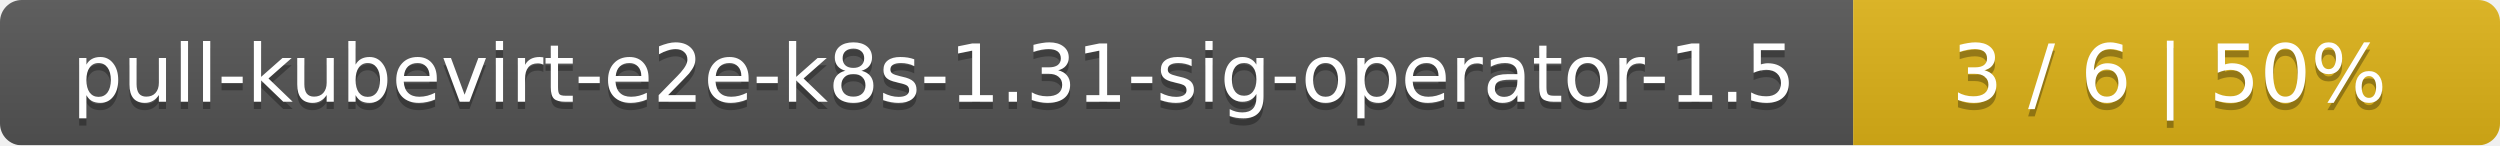
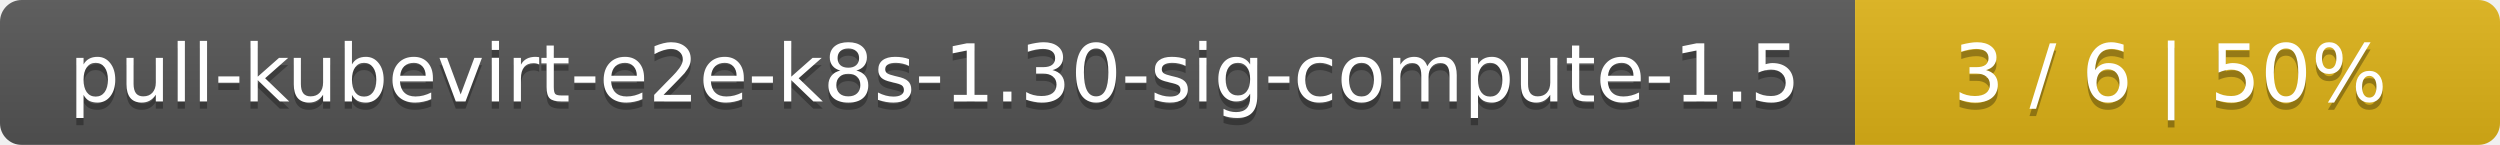
- <svg xmlns="http://www.w3.org/2000/svg" width="344" height="20">
+ <svg xmlns="http://www.w3.org/2000/svg" width="345" height="20">
  <linearGradient id="smooth" x2="0" y2="100%">
    <stop offset="0" stop-color="#bbb" stop-opacity=".1" />
    <stop offset="1" stop-opacity=".1" />
  </linearGradient>
  <mask id="round">
-     <rect width="344" height="20" rx="3" fill="#fff" />
+     <rect width="345" height="20" rx="3" fill="#fff" />
  </mask>
  <g mask="url(#round)">
-     <rect width="255" height="20" fill="#555" />
-     <rect x="255" width="89" height="20" fill="#dfb317" />
-     <rect width="344" height="20" fill="url(#smooth)" />
+     <rect width="256" height="20" fill="#555" />
+     <rect x="256" width="89" height="20" fill="#dfb317" />
+     <rect width="345" height="20" fill="url(#smooth)" />
  </g>
  <g fill="#fff" text-anchor="middle" font-family="DejaVu Sans,Verdana,Geneva,sans-serif" font-size="11">
-     <text x="128.5" y="15" fill="#010101" fill-opacity=".3">pull-kubevirt-e2e-k8s-1.31-sig-operator-1.5</text>
-     <text x="128.5" y="14">pull-kubevirt-e2e-k8s-1.31-sig-operator-1.5</text>
-     <text x="298.5" y="15" fill="#010101" fill-opacity=".3">3 / 6    |    50%</text>
-     <text x="298.5" y="14">3 / 6    |    50%</text>
+     <text x="129" y="15" fill="#010101" fill-opacity=".3">pull-kubevirt-e2e-k8s-1.30-sig-compute-1.5</text>
+     <text x="129" y="14">pull-kubevirt-e2e-k8s-1.30-sig-compute-1.5</text>
+     <text x="299.5" y="15" fill="#010101" fill-opacity=".3">3 / 6    |    50%</text>
+     <text x="299.5" y="14">3 / 6    |    50%</text>
  </g>
</svg>
